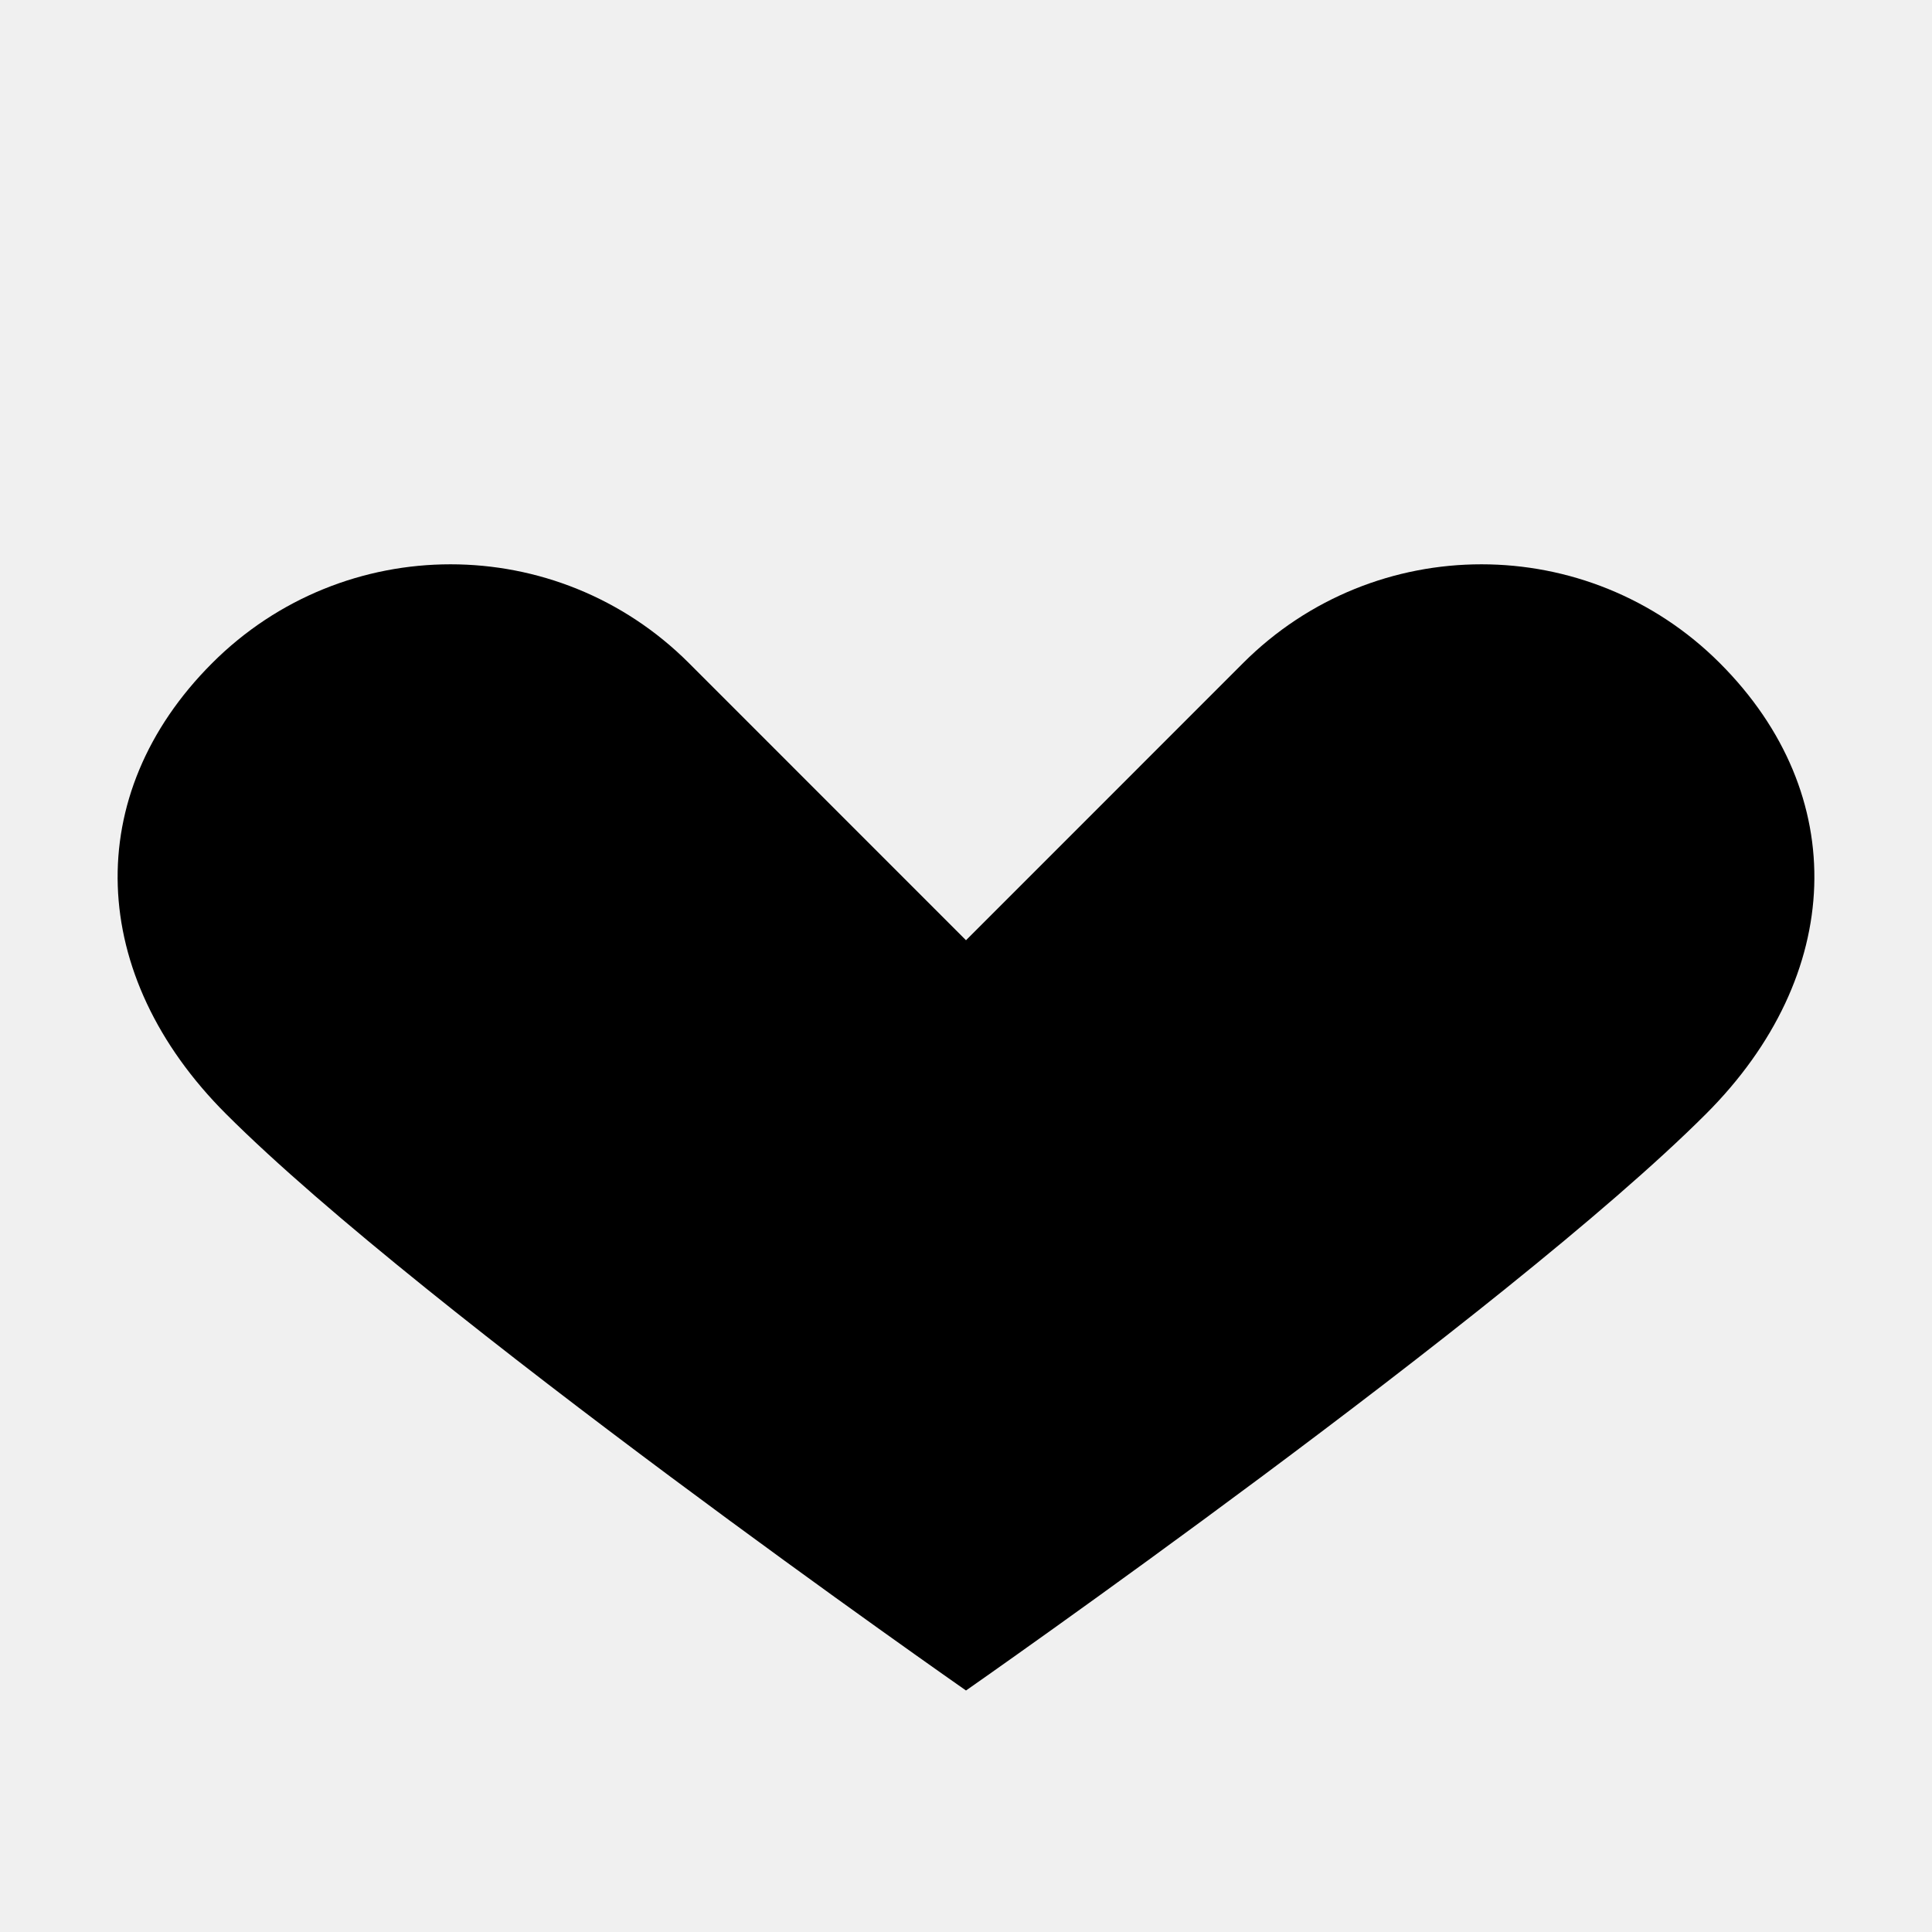
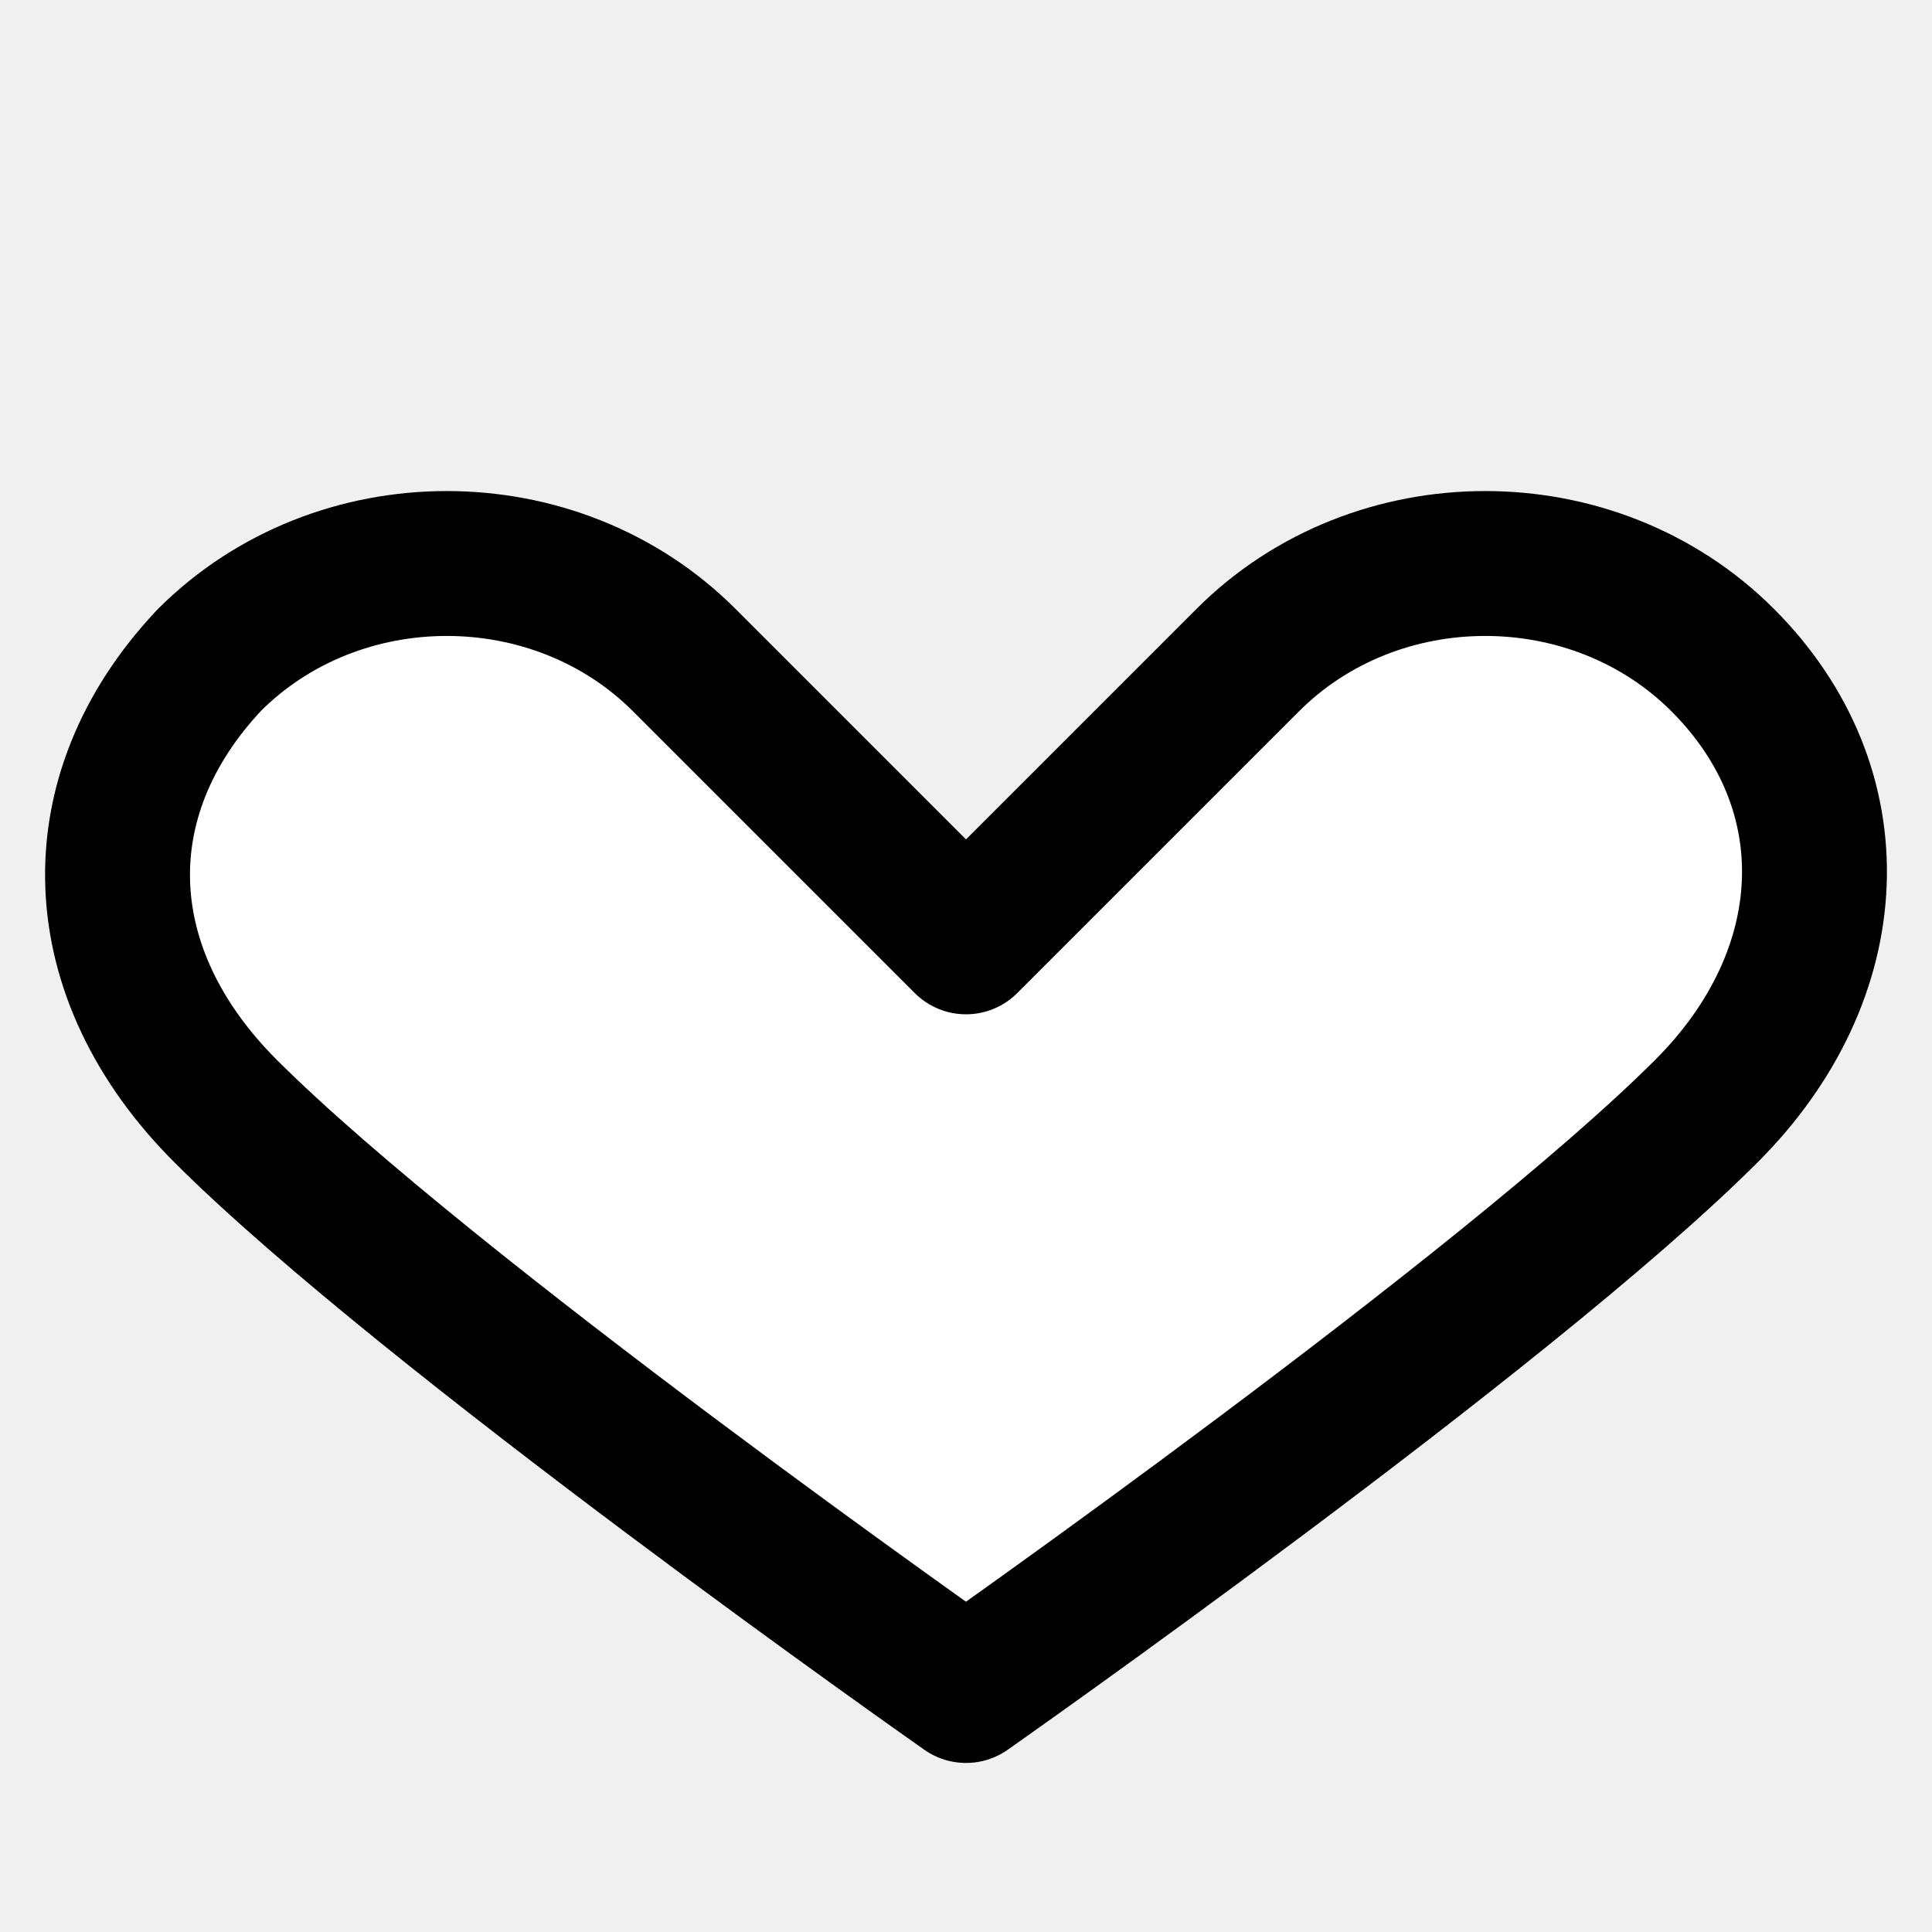
- <svg xmlns="http://www.w3.org/2000/svg" viewBox="0 0 24 24" fill="currentColor">
-   <path d="M12 21s-6.716-4.686-9.193-7.163C1.087 12.117 1 9.873 2.636 8.237c1.636-1.636 4.286-1.636 5.922 0L12 11.68l3.442-3.443c1.636-1.636 4.286-1.636 5.922 0 1.636 1.636 1.549 3.88-.171 5.6C18.716 16.314 12 21 12 21z" />
+ <svg xmlns="http://www.w3.org/2000/svg" viewBox="0 0 24 24" fill="white" stroke="currentColor" stroke-width="1.8" stroke-linecap="round" stroke-linejoin="round">
+   <path d="M12 21s-6.7-4.7-9.2-7.2C1.1 12.1 1 9.9 2.6 8.2c1.6-1.6 4.3-1.6 5.9 0L12 11.7l3.5-3.5c1.6-1.6 4.3-1.6 5.9 0 1.6 1.6 1.5 3.9-.2 5.6C18.7 16.3 12 21 12 21z" />
</svg>
